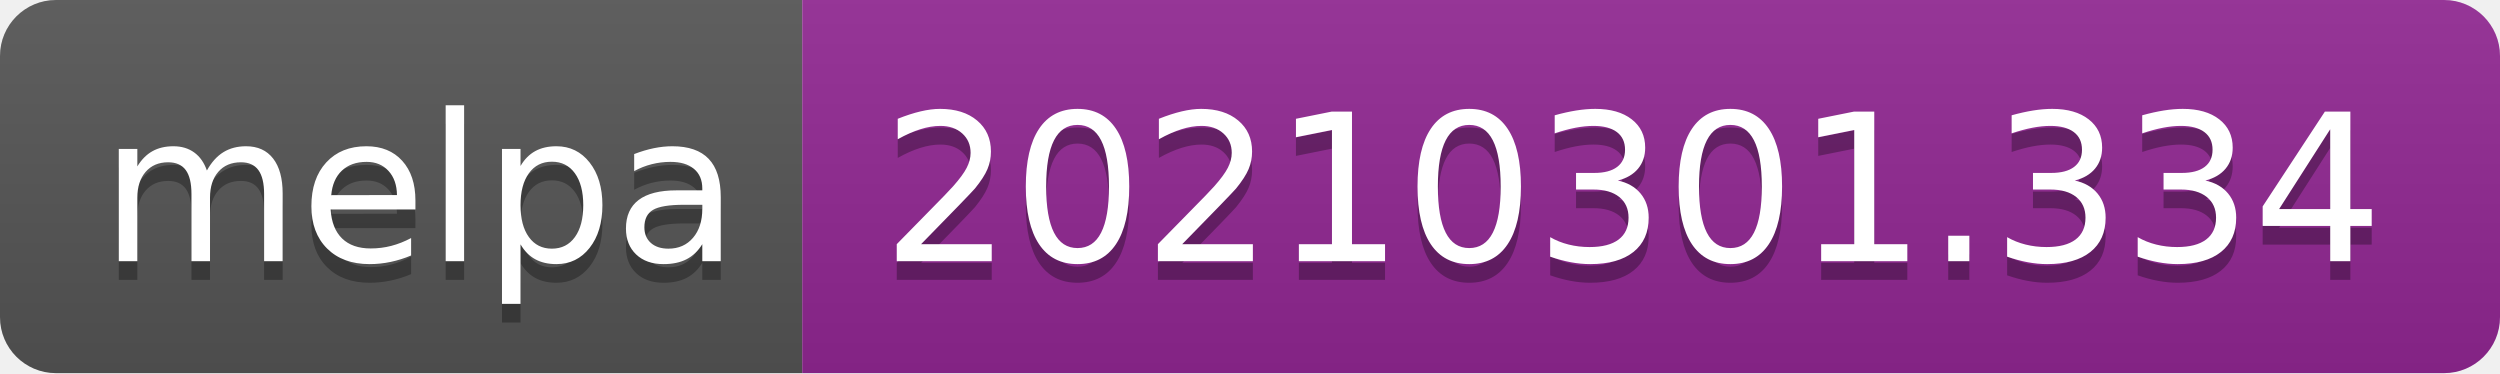
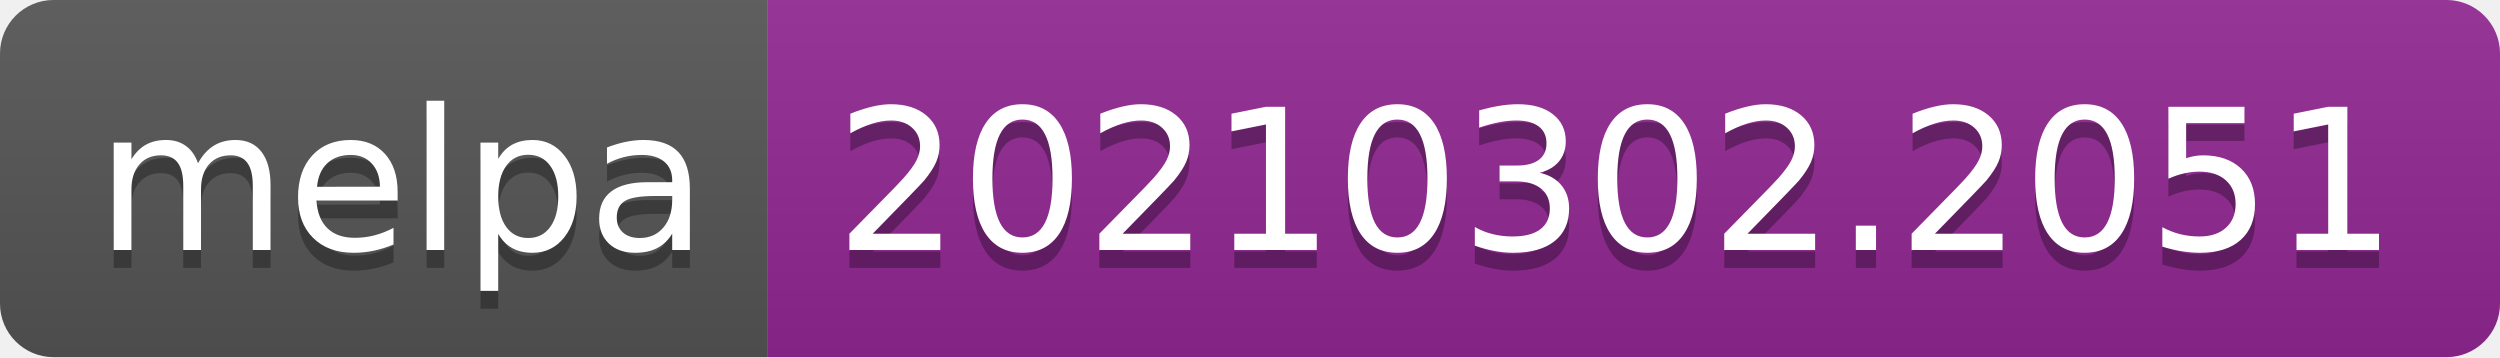
- <svg xmlns="http://www.w3.org/2000/svg" width="134" height="20" role="img" aria-label="melpa: 20210301.334">
+ <svg xmlns="http://www.w3.org/2000/svg" width="140" height="20" role="img" aria-label="melpa: 20210302.2051">
  <linearGradient id="s" x2="0" y2="100%">
    <stop offset="0" stop-color="#bbb" stop-opacity=".1" />
    <stop offset="1" stop-opacity=".1" />
  </linearGradient>
  <clipPath id="r">
-     <rect width="134" height="20" rx="3" fill="#fff" />
+     <rect width="140" height="20" rx="3" fill="#fff" />
  </clipPath>
  <g clip-path="url(#r)">
    <rect width="43" height="20" fill="#555" />
-     <rect x="43" width="91" height="20" fill="#922793" />
-     <rect width="134" height="20" fill="url(#s)" />
+     <rect x="43" width="97" height="20" fill="#922793" />
+     <rect width="140" height="20" fill="url(#s)" />
  </g>
  <g fill="#fff" text-anchor="middle" font-family="Verdana,Geneva,DejaVu Sans,sans-serif" text-rendering="geometricPrecision" font-size="110">
    <text aria-hidden="true" x="225" y="150" fill="#010101" fill-opacity=".3" transform="scale(.1)" textLength="330">melpa</text>
    <text x="225" y="140" transform="scale(.1)" fill="#fff" textLength="330">melpa</text>
-     <text aria-hidden="true" x="875" y="150" fill="#010101" fill-opacity=".3" transform="scale(.1)" textLength="810">20210301.334</text>
-     <text x="875" y="140" transform="scale(.1)" fill="#fff" textLength="810">20210301.334</text>
+     <text aria-hidden="true" x="905" y="150" fill="#010101" fill-opacity=".3" transform="scale(.1)" textLength="870">20210302.2051</text>
+     <text x="905" y="140" transform="scale(.1)" fill="#fff" textLength="870">20210302.2051</text>
  </g>
</svg>
